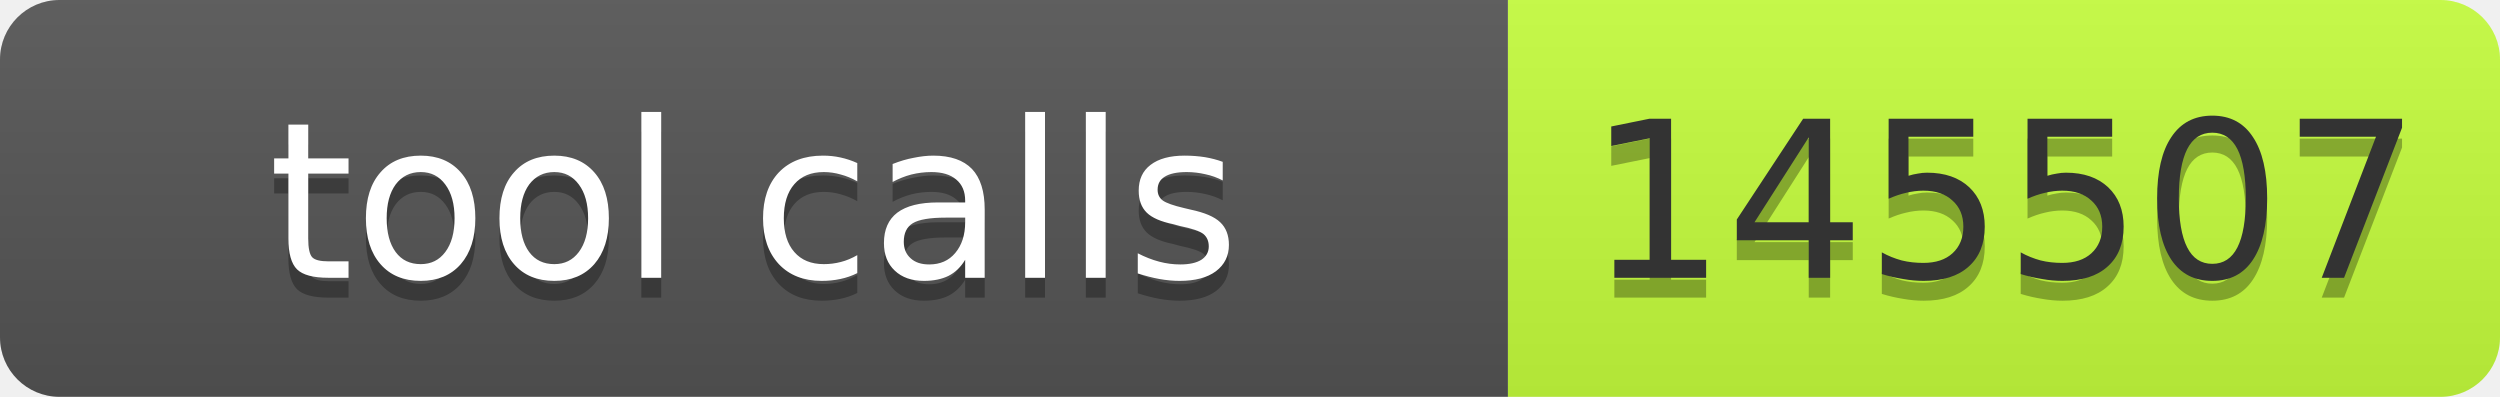
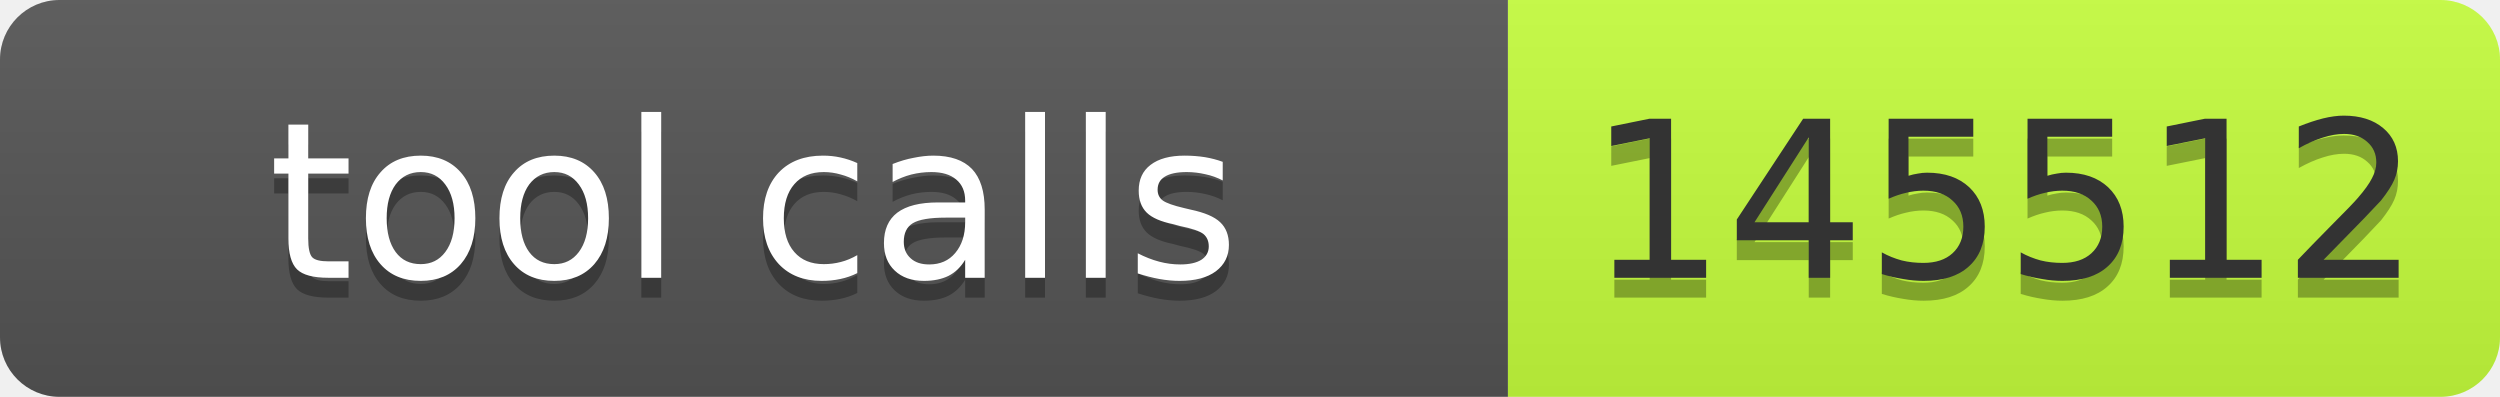
- <svg xmlns="http://www.w3.org/2000/svg" width="126" height="20" role="img" aria-label="tool calls: 145507">
+ <svg xmlns="http://www.w3.org/2000/svg" width="126" height="20" role="img" aria-label="tool calls: 145512">
  <linearGradient id="s" x2="0" y2="100%">
    <stop offset="0" stop-color="#bbb" stop-opacity=".1" />
    <stop offset="1" stop-opacity=".1" />
  </linearGradient>
  <clipPath id="r">
    <rect width="126" height="20" rx="3" fill="#fff" />
  </clipPath>
  <g clip-path="url(#r)">
    <rect width="76" height="20" fill="#555" />
    <rect x="76" width="50" height="20" fill="#c6ff3d" />
    <rect width="126" height="20" fill="url(#s)" />
  </g>
  <g font-family="Verdana,Geneva,DejaVu Sans,sans-serif" font-size="11">
    <text x="38" y="15" fill="#010101" fill-opacity=".3" text-anchor="middle" textLength="66">tool calls</text>
    <text x="38" y="14" fill="#fff" text-anchor="middle" textLength="66">tool calls</text>
-     <text x="101" y="15" fill="#010101" fill-opacity=".3" text-anchor="middle" textLength="40">145507</text>
-     <text x="101" y="14" fill="#333" text-anchor="middle" textLength="40">145507</text>
+     <text x="101" y="15" fill="#010101" fill-opacity=".3" text-anchor="middle" textLength="40">145512</text>
+     <text x="101" y="14" fill="#333" text-anchor="middle" textLength="40">145512</text>
  </g>
</svg>
